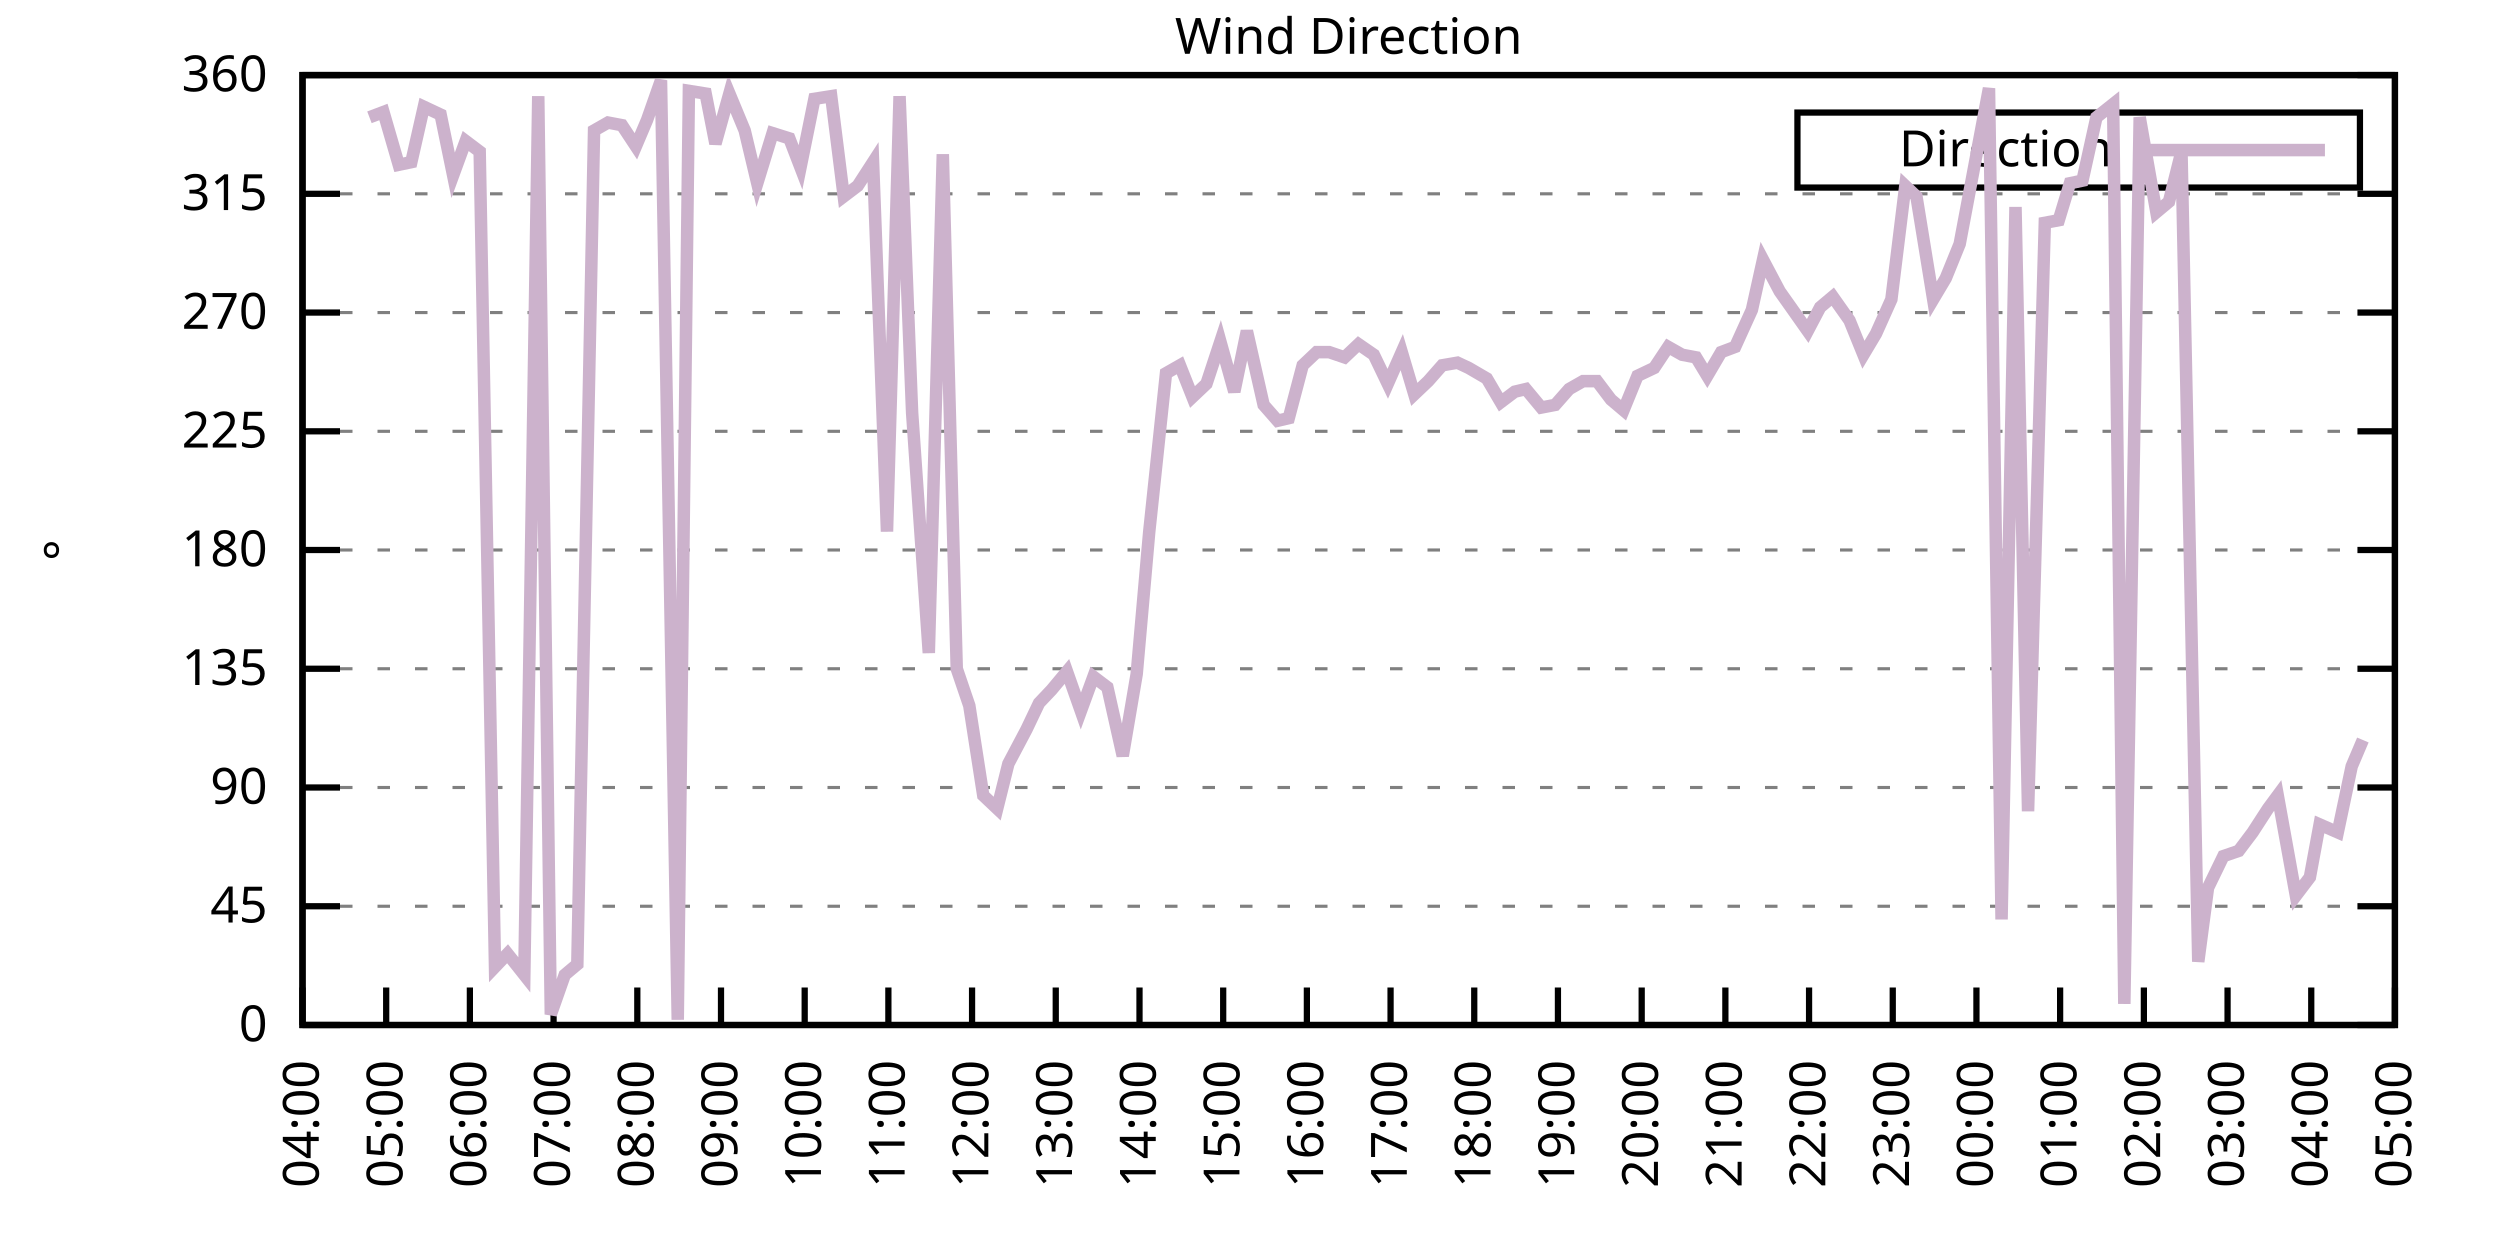
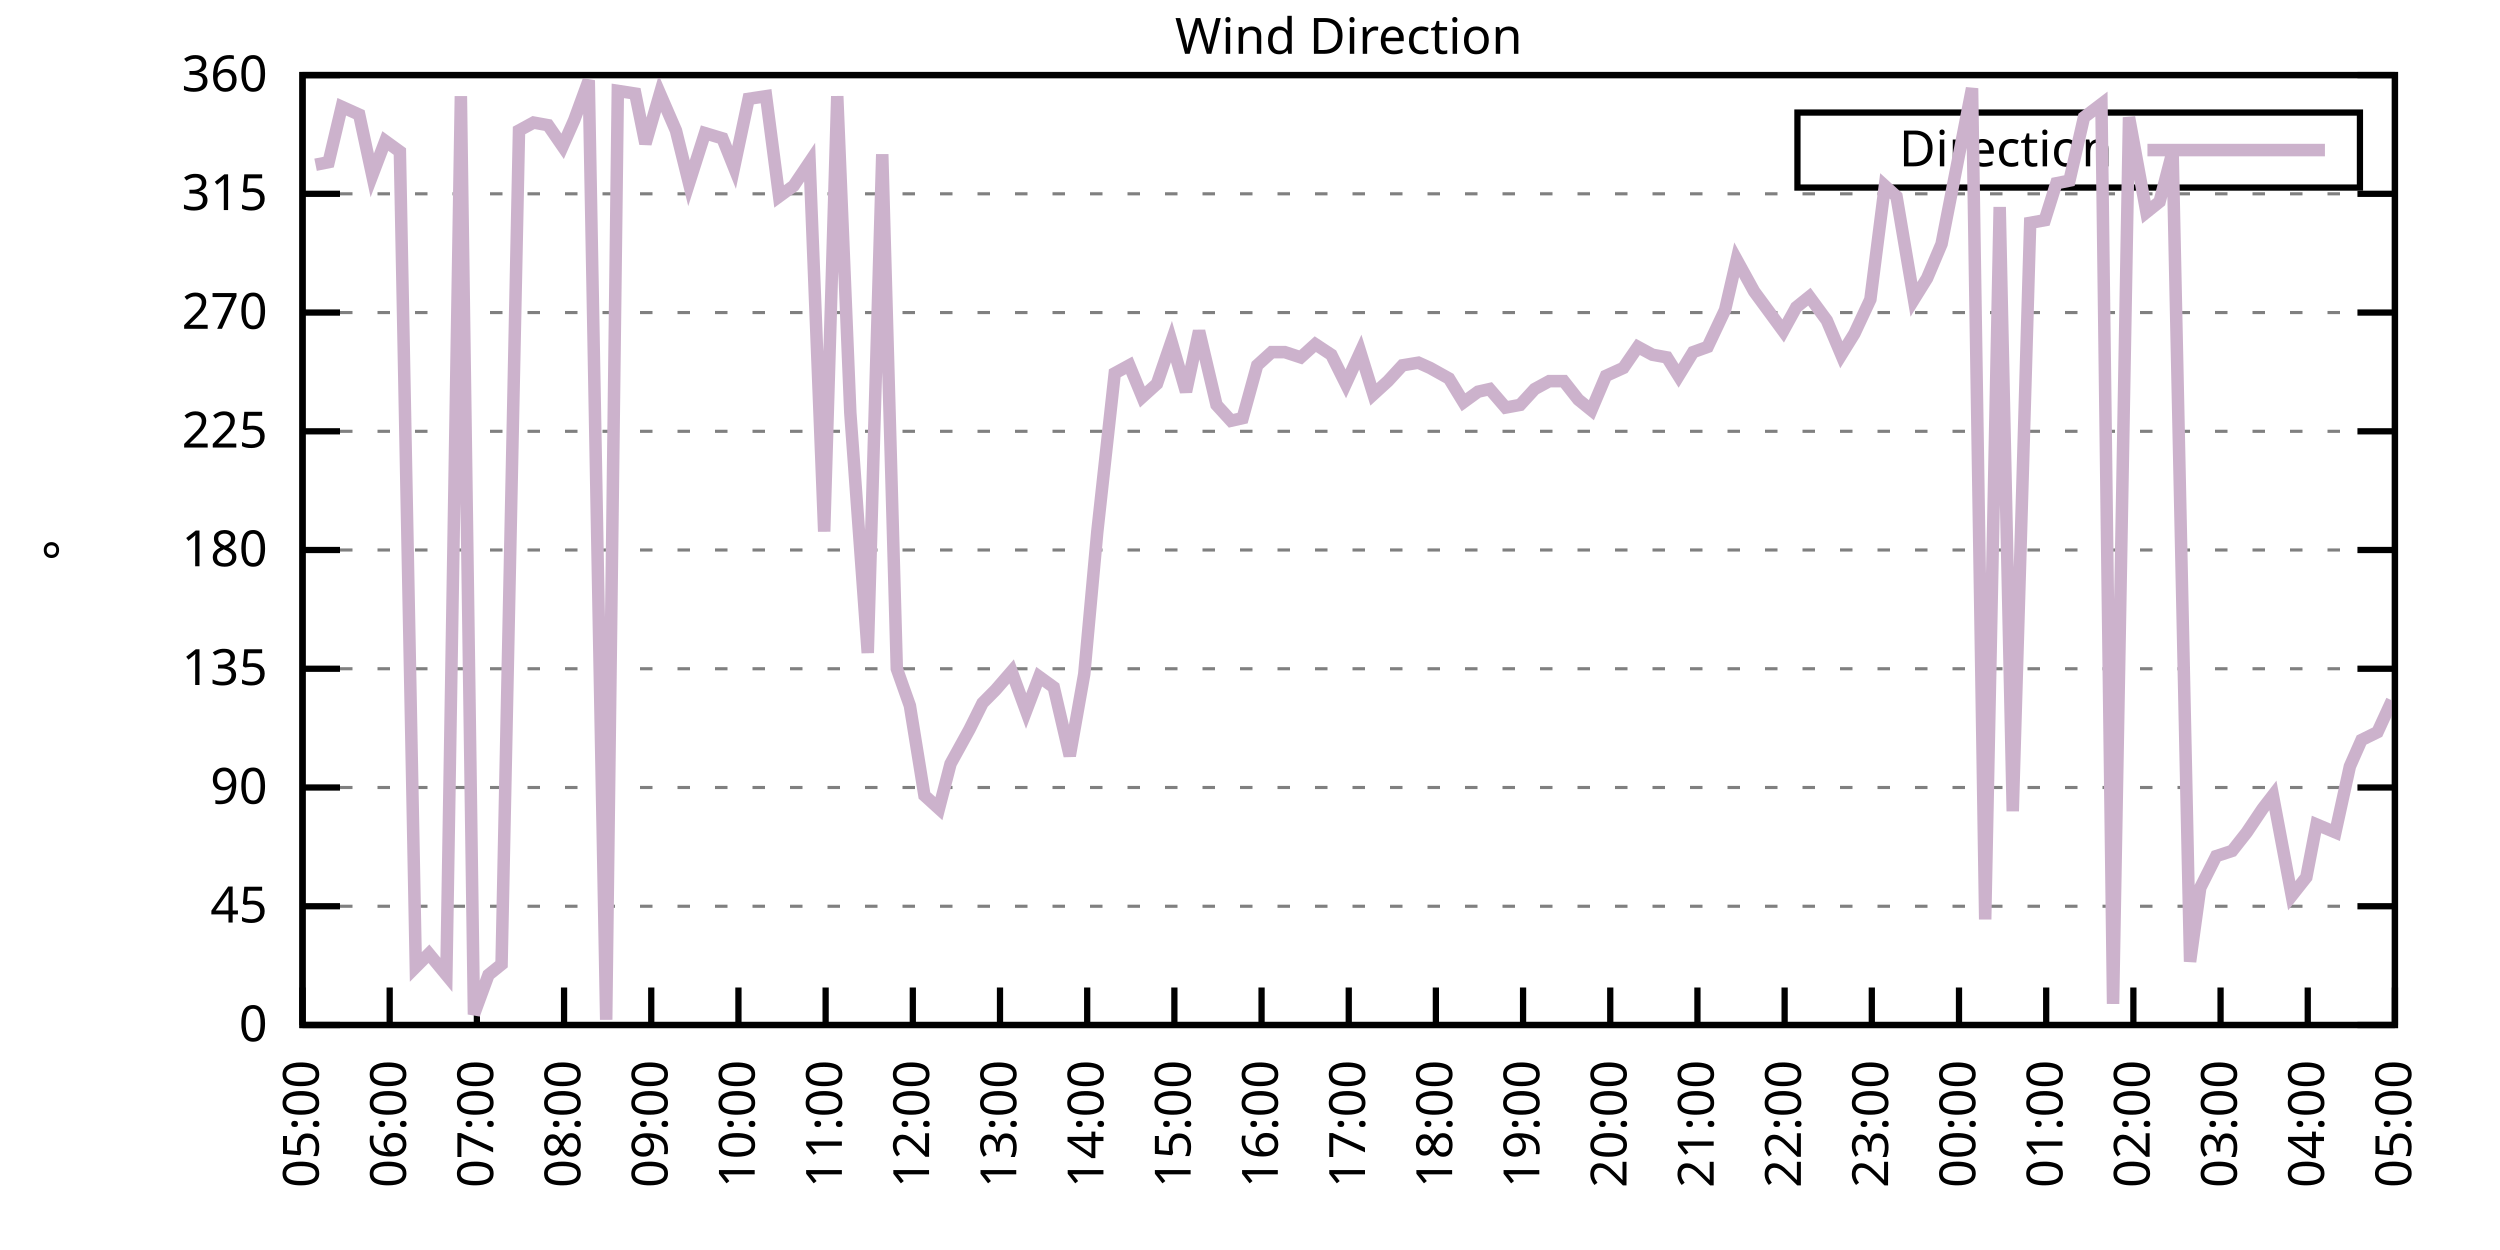
<svg xmlns="http://www.w3.org/2000/svg" xmlns:xlink="http://www.w3.org/1999/xlink" width="400" height="200" viewBox="0 0 400 200">
  <g id="gnuplot_canvas">
    <rect x="0" y="0" width="400" height="200" fill="none" />
    <defs>
      <circle id="gpDot" r="0.5" stroke-width="0.5" stroke="currentColor" />
      <path id="gpPt0" stroke-width="0.333" stroke="currentColor" d="M-1,0 h2 M0,-1 v2" />
      <path id="gpPt1" stroke-width="0.333" stroke="currentColor" d="M-1,-1 L1,1 M1,-1 L-1,1" />
      <path id="gpPt2" stroke-width="0.333" stroke="currentColor" d="M-1,0 L1,0 M0,-1 L0,1 M-1,-1 L1,1 M-1,1 L1,-1" />
      <rect id="gpPt3" stroke-width="0.333" stroke="currentColor" x="-1" y="-1" width="2" height="2" />
      <rect id="gpPt4" stroke-width="0.333" stroke="currentColor" fill="currentColor" x="-1" y="-1" width="2" height="2" />
      <circle id="gpPt5" stroke-width="0.333" stroke="currentColor" cx="0" cy="0" r="1" />
      <use xlink:href="#gpPt5" id="gpPt6" fill="currentColor" stroke="none" />
      <path id="gpPt7" stroke-width="0.333" stroke="currentColor" d="M0,-1.33 L-1.33,0.67 L1.33,0.67 z" />
      <use xlink:href="#gpPt7" id="gpPt8" fill="currentColor" stroke="none" />
      <use xlink:href="#gpPt7" id="gpPt9" stroke="currentColor" transform="rotate(180)" />
      <use xlink:href="#gpPt9" id="gpPt10" fill="currentColor" stroke="none" />
      <use xlink:href="#gpPt3" id="gpPt11" stroke="currentColor" transform="rotate(45)" />
      <use xlink:href="#gpPt11" id="gpPt12" fill="currentColor" stroke="none" />
      <path id="gpPt13" stroke-width="0.333" stroke="currentColor" d="M0,1.330 L1.265,0.411 L0.782,-1.067 L-0.782,-1.076 L-1.265,0.411 z" />
      <use xlink:href="#gpPt13" id="gpPt14" fill="currentColor" stroke="none" />
      <filter id="textbox" filterUnits="objectBoundingBox" x="0" y="0" height="1" width="1">
        <feFlood flood-color="white" flood-opacity="1" result="bgnd" />
        <feComposite in="SourceGraphic" in2="bgnd" operator="atop" />
      </filter>
      <filter id="greybox" filterUnits="objectBoundingBox" x="0" y="0" height="1" width="1">
        <feFlood flood-color="lightgrey" flood-opacity="1" result="grey" />
        <feComposite in="SourceGraphic" in2="grey" operator="atop" />
      </filter>
    </defs>
    <g fill="none" color="white" stroke="currentColor" stroke-width="1.00" stroke-linecap="butt" stroke-linejoin="miter">
</g>
    <g fill="none" color="black" stroke="currentColor" stroke-width="1.00" stroke-linecap="butt" stroke-linejoin="miter">
      <g stroke="none" shape-rendering="crispEdges">
        <polygon fill="rgb(255, 255, 255)" points="48.40,164.00 383.18,164.00 383.18,12.02 48.40,12.02 " />
      </g>
    </g>
    <g fill="none" color="black" stroke="currentColor" stroke-width="1.00" stroke-linecap="butt" stroke-linejoin="miter">
</g>
    <g fill="none" color="black" stroke="black" stroke-width="0.50" stroke-linecap="butt" stroke-linejoin="miter">
</g>
    <g fill="none" color="gray" stroke="currentColor" stroke-width="0.50" stroke-linecap="butt" stroke-linejoin="miter">
      <path stroke="gray" stroke-dasharray="2,4" class="gridline" d="M48.40,164.00 L383.19,164.00  " />
    </g>
    <g fill="none" color="gray" stroke="gray" stroke-width="1.00" stroke-linecap="butt" stroke-linejoin="miter">
</g>
    <g fill="none" color="black" stroke="currentColor" stroke-width="1.00" stroke-linecap="butt" stroke-linejoin="miter">
      <path stroke="black" d="M48.40,164.00 L54.40,164.00 M383.19,164.00 L377.19,164.00  " />
      <g transform="translate(42.80,166.60)" stroke="none" fill="black" font-family="Sans" font-size="8.00" text-anchor="end">
        <text>
          <tspan font-family="Sans"> 0</tspan>
        </text>
      </g>
    </g>
    <g fill="none" color="black" stroke="currentColor" stroke-width="1.00" stroke-linecap="butt" stroke-linejoin="miter">
</g>
    <g fill="none" color="black" stroke="black" stroke-width="0.50" stroke-linecap="butt" stroke-linejoin="miter">
</g>
    <g fill="none" color="gray" stroke="currentColor" stroke-width="0.50" stroke-linecap="butt" stroke-linejoin="miter">
      <path stroke="gray" stroke-dasharray="2,4" class="gridline" d="M48.40,145.00 L383.19,145.00  " />
    </g>
    <g fill="none" color="gray" stroke="gray" stroke-width="1.00" stroke-linecap="butt" stroke-linejoin="miter">
</g>
    <g fill="none" color="black" stroke="currentColor" stroke-width="1.00" stroke-linecap="butt" stroke-linejoin="miter">
      <path stroke="black" d="M48.40,145.00 L54.40,145.00 M383.19,145.00 L377.19,145.00  " />
      <g transform="translate(42.80,147.60)" stroke="none" fill="black" font-family="Sans" font-size="8.00" text-anchor="end">
        <text>
          <tspan font-family="Sans"> 45</tspan>
        </text>
      </g>
    </g>
    <g fill="none" color="black" stroke="currentColor" stroke-width="1.00" stroke-linecap="butt" stroke-linejoin="miter">
</g>
    <g fill="none" color="black" stroke="black" stroke-width="0.50" stroke-linecap="butt" stroke-linejoin="miter">
</g>
    <g fill="none" color="gray" stroke="currentColor" stroke-width="0.50" stroke-linecap="butt" stroke-linejoin="miter">
      <path stroke="gray" stroke-dasharray="2,4" class="gridline" d="M48.40,126.00 L383.19,126.00  " />
    </g>
    <g fill="none" color="gray" stroke="gray" stroke-width="1.00" stroke-linecap="butt" stroke-linejoin="miter">
</g>
    <g fill="none" color="black" stroke="currentColor" stroke-width="1.00" stroke-linecap="butt" stroke-linejoin="miter">
      <path stroke="black" d="M48.40,126.00 L54.40,126.00 M383.19,126.00 L377.19,126.00  " />
      <g transform="translate(42.80,128.60)" stroke="none" fill="black" font-family="Sans" font-size="8.00" text-anchor="end">
        <text>
          <tspan font-family="Sans"> 90</tspan>
        </text>
      </g>
    </g>
    <g fill="none" color="black" stroke="currentColor" stroke-width="1.00" stroke-linecap="butt" stroke-linejoin="miter">
</g>
    <g fill="none" color="black" stroke="black" stroke-width="0.50" stroke-linecap="butt" stroke-linejoin="miter">
</g>
    <g fill="none" color="gray" stroke="currentColor" stroke-width="0.50" stroke-linecap="butt" stroke-linejoin="miter">
      <path stroke="gray" stroke-dasharray="2,4" class="gridline" d="M48.40,107.00 L383.19,107.00  " />
    </g>
    <g fill="none" color="gray" stroke="gray" stroke-width="1.00" stroke-linecap="butt" stroke-linejoin="miter">
</g>
    <g fill="none" color="black" stroke="currentColor" stroke-width="1.00" stroke-linecap="butt" stroke-linejoin="miter">
      <path stroke="black" d="M48.40,107.00 L54.40,107.00 M383.19,107.00 L377.19,107.00  " />
      <g transform="translate(42.80,109.60)" stroke="none" fill="black" font-family="Sans" font-size="8.00" text-anchor="end">
        <text>
          <tspan font-family="Sans"> 135</tspan>
        </text>
      </g>
    </g>
    <g fill="none" color="black" stroke="currentColor" stroke-width="1.00" stroke-linecap="butt" stroke-linejoin="miter">
</g>
    <g fill="none" color="black" stroke="black" stroke-width="0.50" stroke-linecap="butt" stroke-linejoin="miter">
</g>
    <g fill="none" color="gray" stroke="currentColor" stroke-width="0.50" stroke-linecap="butt" stroke-linejoin="miter">
      <path stroke="gray" stroke-dasharray="2,4" class="gridline" d="M48.40,88.00 L383.19,88.00  " />
    </g>
    <g fill="none" color="gray" stroke="gray" stroke-width="1.00" stroke-linecap="butt" stroke-linejoin="miter">
</g>
    <g fill="none" color="black" stroke="currentColor" stroke-width="1.00" stroke-linecap="butt" stroke-linejoin="miter">
      <path stroke="black" d="M48.40,88.00 L54.40,88.00 M383.19,88.00 L377.19,88.00  " />
      <g transform="translate(42.80,90.60)" stroke="none" fill="black" font-family="Sans" font-size="8.00" text-anchor="end">
        <text>
          <tspan font-family="Sans"> 180</tspan>
        </text>
      </g>
    </g>
    <g fill="none" color="black" stroke="currentColor" stroke-width="1.00" stroke-linecap="butt" stroke-linejoin="miter">
</g>
    <g fill="none" color="black" stroke="black" stroke-width="0.50" stroke-linecap="butt" stroke-linejoin="miter">
</g>
    <g fill="none" color="gray" stroke="currentColor" stroke-width="0.50" stroke-linecap="butt" stroke-linejoin="miter">
      <path stroke="gray" stroke-dasharray="2,4" class="gridline" d="M48.40,69.01 L383.19,69.01  " />
    </g>
    <g fill="none" color="gray" stroke="gray" stroke-width="1.00" stroke-linecap="butt" stroke-linejoin="miter">
</g>
    <g fill="none" color="black" stroke="currentColor" stroke-width="1.00" stroke-linecap="butt" stroke-linejoin="miter">
      <path stroke="black" d="M48.40,69.01 L54.40,69.01 M383.19,69.01 L377.19,69.01  " />
      <g transform="translate(42.80,71.61)" stroke="none" fill="black" font-family="Sans" font-size="8.00" text-anchor="end">
        <text>
          <tspan font-family="Sans"> 225</tspan>
        </text>
      </g>
    </g>
    <g fill="none" color="black" stroke="currentColor" stroke-width="1.00" stroke-linecap="butt" stroke-linejoin="miter">
</g>
    <g fill="none" color="black" stroke="black" stroke-width="0.50" stroke-linecap="butt" stroke-linejoin="miter">
</g>
    <g fill="none" color="gray" stroke="currentColor" stroke-width="0.50" stroke-linecap="butt" stroke-linejoin="miter">
      <path stroke="gray" stroke-dasharray="2,4" class="gridline" d="M48.40,50.01 L383.19,50.01  " />
    </g>
    <g fill="none" color="gray" stroke="gray" stroke-width="1.00" stroke-linecap="butt" stroke-linejoin="miter">
</g>
    <g fill="none" color="black" stroke="currentColor" stroke-width="1.00" stroke-linecap="butt" stroke-linejoin="miter">
      <path stroke="black" d="M48.40,50.01 L54.40,50.01 M383.19,50.01 L377.19,50.01  " />
      <g transform="translate(42.80,52.61)" stroke="none" fill="black" font-family="Sans" font-size="8.00" text-anchor="end">
        <text>
          <tspan font-family="Sans"> 270</tspan>
        </text>
      </g>
    </g>
    <g fill="none" color="black" stroke="currentColor" stroke-width="1.00" stroke-linecap="butt" stroke-linejoin="miter">
</g>
    <g fill="none" color="black" stroke="black" stroke-width="0.50" stroke-linecap="butt" stroke-linejoin="miter">
</g>
    <g fill="none" color="gray" stroke="currentColor" stroke-width="0.50" stroke-linecap="butt" stroke-linejoin="miter">
      <path stroke="gray" stroke-dasharray="2,4" class="gridline" d="M48.40,31.01 L383.19,31.01  " />
    </g>
    <g fill="none" color="gray" stroke="gray" stroke-width="1.00" stroke-linecap="butt" stroke-linejoin="miter">
</g>
    <g fill="none" color="black" stroke="currentColor" stroke-width="1.00" stroke-linecap="butt" stroke-linejoin="miter">
      <path stroke="black" d="M48.40,31.01 L54.40,31.01 M383.19,31.01 L377.19,31.01  " />
      <g transform="translate(42.80,33.61)" stroke="none" fill="black" font-family="Sans" font-size="8.00" text-anchor="end">
        <text>
          <tspan font-family="Sans"> 315</tspan>
        </text>
      </g>
    </g>
    <g fill="none" color="black" stroke="currentColor" stroke-width="1.00" stroke-linecap="butt" stroke-linejoin="miter">
</g>
    <g fill="none" color="black" stroke="black" stroke-width="0.50" stroke-linecap="butt" stroke-linejoin="miter">
</g>
    <g fill="none" color="gray" stroke="currentColor" stroke-width="0.50" stroke-linecap="butt" stroke-linejoin="miter">
      <path stroke="gray" stroke-dasharray="2,4" class="gridline" d="M48.40,12.01 L383.19,12.01  " />
    </g>
    <g fill="none" color="gray" stroke="gray" stroke-width="1.00" stroke-linecap="butt" stroke-linejoin="miter">
</g>
    <g fill="none" color="black" stroke="currentColor" stroke-width="1.00" stroke-linecap="butt" stroke-linejoin="miter">
      <path stroke="black" d="M48.40,12.01 L54.40,12.01 M383.19,12.01 L377.19,12.01  " />
      <g transform="translate(42.80,14.61)" stroke="none" fill="black" font-family="Sans" font-size="8.00" text-anchor="end">
        <text>
          <tspan font-family="Sans"> 360</tspan>
        </text>
      </g>
    </g>
    <g fill="none" color="black" stroke="currentColor" stroke-width="1.00" stroke-linecap="butt" stroke-linejoin="miter">
      <path stroke="black" d="M48.40,164.00 L48.40,158.00  " />
      <g transform="translate(51.00,169.60) rotate(270.00)" stroke="none" fill="black" font-family="Sans" font-size="8.00" text-anchor="end">
        <text>
-           <tspan font-family="Sans">04:00</tspan>
-         </text>
-       </g>
-     </g>
-     <g fill="none" color="black" stroke="currentColor" stroke-width="1.00" stroke-linecap="butt" stroke-linejoin="miter">
-       <path stroke="black" d="M61.79,164.00 L61.79,158.00  " />
-       <g transform="translate(64.39,169.60) rotate(270.00)" stroke="none" fill="black" font-family="Sans" font-size="8.00" text-anchor="end">
-         <text>
          <tspan font-family="Sans">05:00</tspan>
        </text>
      </g>
    </g>
    <g fill="none" color="black" stroke="currentColor" stroke-width="1.00" stroke-linecap="butt" stroke-linejoin="miter">
-       <path stroke="black" d="M75.18,164.00 L75.18,158.00  " />
-       <g transform="translate(77.78,169.60) rotate(270.00)" stroke="none" fill="black" font-family="Sans" font-size="8.00" text-anchor="end">
+       <path stroke="black" d="M62.35,164.00 L62.35,158.00  " />
+       <g transform="translate(64.95,169.60) rotate(270.00)" stroke="none" fill="black" font-family="Sans" font-size="8.00" text-anchor="end">
        <text>
          <tspan font-family="Sans">06:00</tspan>
        </text>
      </g>
    </g>
    <g fill="none" color="black" stroke="currentColor" stroke-width="1.00" stroke-linecap="butt" stroke-linejoin="miter">
-       <path stroke="black" d="M88.57,164.00 L88.57,158.00  " />
-       <g transform="translate(91.17,169.60) rotate(270.00)" stroke="none" fill="black" font-family="Sans" font-size="8.00" text-anchor="end">
+       <path stroke="black" d="M76.30,164.00 L76.30,158.00  " />
+       <g transform="translate(78.90,169.60) rotate(270.00)" stroke="none" fill="black" font-family="Sans" font-size="8.00" text-anchor="end">
        <text>
          <tspan font-family="Sans">07:00</tspan>
        </text>
      </g>
    </g>
    <g fill="none" color="black" stroke="currentColor" stroke-width="1.00" stroke-linecap="butt" stroke-linejoin="miter">
-       <path stroke="black" d="M101.97,164.00 L101.97,158.00  " />
-       <g transform="translate(104.57,169.60) rotate(270.00)" stroke="none" fill="black" font-family="Sans" font-size="8.00" text-anchor="end">
+       <path stroke="black" d="M90.25,164.00 L90.25,158.00  " />
+       <g transform="translate(92.85,169.60) rotate(270.00)" stroke="none" fill="black" font-family="Sans" font-size="8.00" text-anchor="end">
        <text>
          <tspan font-family="Sans">08:00</tspan>
        </text>
      </g>
    </g>
    <g fill="none" color="black" stroke="currentColor" stroke-width="1.00" stroke-linecap="butt" stroke-linejoin="miter">
-       <path stroke="black" d="M115.36,164.00 L115.36,158.00  " />
-       <g transform="translate(117.96,169.60) rotate(270.00)" stroke="none" fill="black" font-family="Sans" font-size="8.00" text-anchor="end">
+       <path stroke="black" d="M104.20,164.00 L104.20,158.00  " />
+       <g transform="translate(106.80,169.60) rotate(270.00)" stroke="none" fill="black" font-family="Sans" font-size="8.00" text-anchor="end">
        <text>
          <tspan font-family="Sans">09:00</tspan>
        </text>
      </g>
    </g>
    <g fill="none" color="black" stroke="currentColor" stroke-width="1.00" stroke-linecap="butt" stroke-linejoin="miter">
-       <path stroke="black" d="M128.75,164.00 L128.75,158.00  " />
-       <g transform="translate(131.35,169.60) rotate(270.00)" stroke="none" fill="black" font-family="Sans" font-size="8.00" text-anchor="end">
+       <path stroke="black" d="M118.15,164.00 L118.15,158.00  " />
+       <g transform="translate(120.75,169.60) rotate(270.00)" stroke="none" fill="black" font-family="Sans" font-size="8.00" text-anchor="end">
        <text>
          <tspan font-family="Sans">10:00</tspan>
        </text>
      </g>
    </g>
    <g fill="none" color="black" stroke="currentColor" stroke-width="1.00" stroke-linecap="butt" stroke-linejoin="miter">
-       <path stroke="black" d="M142.14,164.00 L142.14,158.00  " />
-       <g transform="translate(144.74,169.60) rotate(270.00)" stroke="none" fill="black" font-family="Sans" font-size="8.00" text-anchor="end">
+       <path stroke="black" d="M132.10,164.00 L132.10,158.00  " />
+       <g transform="translate(134.70,169.60) rotate(270.00)" stroke="none" fill="black" font-family="Sans" font-size="8.00" text-anchor="end">
        <text>
          <tspan font-family="Sans">11:00</tspan>
        </text>
      </g>
    </g>
    <g fill="none" color="black" stroke="currentColor" stroke-width="1.00" stroke-linecap="butt" stroke-linejoin="miter">
-       <path stroke="black" d="M155.53,164.00 L155.53,158.00  " />
-       <g transform="translate(158.13,169.60) rotate(270.00)" stroke="none" fill="black" font-family="Sans" font-size="8.00" text-anchor="end">
+       <path stroke="black" d="M146.05,164.00 L146.05,158.00  " />
+       <g transform="translate(148.65,169.60) rotate(270.00)" stroke="none" fill="black" font-family="Sans" font-size="8.00" text-anchor="end">
        <text>
          <tspan font-family="Sans">12:00</tspan>
        </text>
      </g>
    </g>
    <g fill="none" color="black" stroke="currentColor" stroke-width="1.00" stroke-linecap="butt" stroke-linejoin="miter">
-       <path stroke="black" d="M168.92,164.00 L168.92,158.00  " />
-       <g transform="translate(171.52,169.60) rotate(270.00)" stroke="none" fill="black" font-family="Sans" font-size="8.00" text-anchor="end">
+       <path stroke="black" d="M160.00,164.00 L160.00,158.00  " />
+       <g transform="translate(162.60,169.60) rotate(270.00)" stroke="none" fill="black" font-family="Sans" font-size="8.00" text-anchor="end">
        <text>
          <tspan font-family="Sans">13:00</tspan>
        </text>
      </g>
    </g>
    <g fill="none" color="black" stroke="currentColor" stroke-width="1.00" stroke-linecap="butt" stroke-linejoin="miter">
-       <path stroke="black" d="M182.32,164.00 L182.32,158.00  " />
-       <g transform="translate(184.92,169.60) rotate(270.00)" stroke="none" fill="black" font-family="Sans" font-size="8.00" text-anchor="end">
+       <path stroke="black" d="M173.95,164.00 L173.95,158.00  " />
+       <g transform="translate(176.55,169.60) rotate(270.00)" stroke="none" fill="black" font-family="Sans" font-size="8.00" text-anchor="end">
        <text>
          <tspan font-family="Sans">14:00</tspan>
        </text>
      </g>
    </g>
    <g fill="none" color="black" stroke="currentColor" stroke-width="1.00" stroke-linecap="butt" stroke-linejoin="miter">
-       <path stroke="black" d="M195.71,164.00 L195.71,158.00  " />
-       <g transform="translate(198.31,169.60) rotate(270.00)" stroke="none" fill="black" font-family="Sans" font-size="8.00" text-anchor="end">
+       <path stroke="black" d="M187.90,164.00 L187.90,158.00  " />
+       <g transform="translate(190.50,169.60) rotate(270.00)" stroke="none" fill="black" font-family="Sans" font-size="8.00" text-anchor="end">
        <text>
          <tspan font-family="Sans">15:00</tspan>
        </text>
      </g>
    </g>
    <g fill="none" color="black" stroke="currentColor" stroke-width="1.00" stroke-linecap="butt" stroke-linejoin="miter">
-       <path stroke="black" d="M209.10,164.00 L209.10,158.00  " />
-       <g transform="translate(211.70,169.60) rotate(270.00)" stroke="none" fill="black" font-family="Sans" font-size="8.00" text-anchor="end">
+       <path stroke="black" d="M201.85,164.00 L201.85,158.00  " />
+       <g transform="translate(204.45,169.60) rotate(270.00)" stroke="none" fill="black" font-family="Sans" font-size="8.00" text-anchor="end">
        <text>
          <tspan font-family="Sans">16:00</tspan>
        </text>
      </g>
    </g>
    <g fill="none" color="black" stroke="currentColor" stroke-width="1.00" stroke-linecap="butt" stroke-linejoin="miter">
-       <path stroke="black" d="M222.49,164.00 L222.49,158.00  " />
-       <g transform="translate(225.09,169.60) rotate(270.00)" stroke="none" fill="black" font-family="Sans" font-size="8.00" text-anchor="end">
+       <path stroke="black" d="M215.80,164.00 L215.80,158.00  " />
+       <g transform="translate(218.40,169.60) rotate(270.00)" stroke="none" fill="black" font-family="Sans" font-size="8.00" text-anchor="end">
        <text>
          <tspan font-family="Sans">17:00</tspan>
        </text>
      </g>
    </g>
    <g fill="none" color="black" stroke="currentColor" stroke-width="1.00" stroke-linecap="butt" stroke-linejoin="miter">
-       <path stroke="black" d="M235.88,164.00 L235.88,158.00  " />
-       <g transform="translate(238.48,169.60) rotate(270.00)" stroke="none" fill="black" font-family="Sans" font-size="8.00" text-anchor="end">
+       <path stroke="black" d="M229.74,164.00 L229.74,158.00  " />
+       <g transform="translate(232.34,169.60) rotate(270.00)" stroke="none" fill="black" font-family="Sans" font-size="8.00" text-anchor="end">
        <text>
          <tspan font-family="Sans">18:00</tspan>
        </text>
      </g>
    </g>
    <g fill="none" color="black" stroke="currentColor" stroke-width="1.00" stroke-linecap="butt" stroke-linejoin="miter">
-       <path stroke="black" d="M249.27,164.00 L249.27,158.00  " />
-       <g transform="translate(251.87,169.60) rotate(270.00)" stroke="none" fill="black" font-family="Sans" font-size="8.00" text-anchor="end">
+       <path stroke="black" d="M243.69,164.00 L243.69,158.00  " />
+       <g transform="translate(246.29,169.60) rotate(270.00)" stroke="none" fill="black" font-family="Sans" font-size="8.00" text-anchor="end">
        <text>
          <tspan font-family="Sans">19:00</tspan>
        </text>
      </g>
    </g>
    <g fill="none" color="black" stroke="currentColor" stroke-width="1.00" stroke-linecap="butt" stroke-linejoin="miter">
-       <path stroke="black" d="M262.67,164.00 L262.67,158.00  " />
-       <g transform="translate(265.27,169.60) rotate(270.00)" stroke="none" fill="black" font-family="Sans" font-size="8.00" text-anchor="end">
+       <path stroke="black" d="M257.64,164.00 L257.64,158.00  " />
+       <g transform="translate(260.24,169.60) rotate(270.00)" stroke="none" fill="black" font-family="Sans" font-size="8.00" text-anchor="end">
        <text>
          <tspan font-family="Sans">20:00</tspan>
        </text>
      </g>
    </g>
    <g fill="none" color="black" stroke="currentColor" stroke-width="1.00" stroke-linecap="butt" stroke-linejoin="miter">
-       <path stroke="black" d="M276.06,164.00 L276.06,158.00  " />
-       <g transform="translate(278.66,169.60) rotate(270.00)" stroke="none" fill="black" font-family="Sans" font-size="8.00" text-anchor="end">
+       <path stroke="black" d="M271.59,164.00 L271.59,158.00  " />
+       <g transform="translate(274.19,169.60) rotate(270.00)" stroke="none" fill="black" font-family="Sans" font-size="8.00" text-anchor="end">
        <text>
          <tspan font-family="Sans">21:00</tspan>
        </text>
      </g>
    </g>
    <g fill="none" color="black" stroke="currentColor" stroke-width="1.00" stroke-linecap="butt" stroke-linejoin="miter">
-       <path stroke="black" d="M289.45,164.00 L289.45,158.00  " />
-       <g transform="translate(292.05,169.60) rotate(270.00)" stroke="none" fill="black" font-family="Sans" font-size="8.00" text-anchor="end">
+       <path stroke="black" d="M285.54,164.00 L285.54,158.00  " />
+       <g transform="translate(288.14,169.60) rotate(270.00)" stroke="none" fill="black" font-family="Sans" font-size="8.00" text-anchor="end">
        <text>
          <tspan font-family="Sans">22:00</tspan>
        </text>
      </g>
    </g>
    <g fill="none" color="black" stroke="currentColor" stroke-width="1.00" stroke-linecap="butt" stroke-linejoin="miter">
-       <path stroke="black" d="M302.84,164.00 L302.84,158.00  " />
-       <g transform="translate(305.44,169.60) rotate(270.00)" stroke="none" fill="black" font-family="Sans" font-size="8.00" text-anchor="end">
+       <path stroke="black" d="M299.49,164.00 L299.49,158.00  " />
+       <g transform="translate(302.09,169.60) rotate(270.00)" stroke="none" fill="black" font-family="Sans" font-size="8.00" text-anchor="end">
        <text>
          <tspan font-family="Sans">23:00</tspan>
        </text>
      </g>
    </g>
    <g fill="none" color="black" stroke="currentColor" stroke-width="1.00" stroke-linecap="butt" stroke-linejoin="miter">
-       <path stroke="black" d="M316.23,164.00 L316.23,158.00  " />
-       <g transform="translate(318.83,169.60) rotate(270.00)" stroke="none" fill="black" font-family="Sans" font-size="8.00" text-anchor="end">
+       <path stroke="black" d="M313.44,164.00 L313.44,158.00  " />
+       <g transform="translate(316.04,169.60) rotate(270.00)" stroke="none" fill="black" font-family="Sans" font-size="8.00" text-anchor="end">
        <text>
          <tspan font-family="Sans">00:00</tspan>
        </text>
      </g>
    </g>
    <g fill="none" color="black" stroke="currentColor" stroke-width="1.00" stroke-linecap="butt" stroke-linejoin="miter">
-       <path stroke="black" d="M329.62,164.00 L329.62,158.00  " />
-       <g transform="translate(332.22,169.60) rotate(270.00)" stroke="none" fill="black" font-family="Sans" font-size="8.00" text-anchor="end">
+       <path stroke="black" d="M327.39,164.00 L327.39,158.00  " />
+       <g transform="translate(329.99,169.60) rotate(270.00)" stroke="none" fill="black" font-family="Sans" font-size="8.00" text-anchor="end">
        <text>
          <tspan font-family="Sans">01:00</tspan>
        </text>
      </g>
    </g>
    <g fill="none" color="black" stroke="currentColor" stroke-width="1.00" stroke-linecap="butt" stroke-linejoin="miter">
-       <path stroke="black" d="M343.02,164.00 L343.02,158.00  " />
-       <g transform="translate(345.62,169.60) rotate(270.00)" stroke="none" fill="black" font-family="Sans" font-size="8.00" text-anchor="end">
+       <path stroke="black" d="M341.34,164.00 L341.34,158.00  " />
+       <g transform="translate(343.94,169.60) rotate(270.00)" stroke="none" fill="black" font-family="Sans" font-size="8.00" text-anchor="end">
        <text>
          <tspan font-family="Sans">02:00</tspan>
        </text>
      </g>
    </g>
    <g fill="none" color="black" stroke="currentColor" stroke-width="1.00" stroke-linecap="butt" stroke-linejoin="miter">
-       <path stroke="black" d="M356.41,164.00 L356.41,158.00  " />
-       <g transform="translate(359.01,169.60) rotate(270.00)" stroke="none" fill="black" font-family="Sans" font-size="8.00" text-anchor="end">
+       <path stroke="black" d="M355.29,164.00 L355.29,158.00  " />
+       <g transform="translate(357.89,169.60) rotate(270.00)" stroke="none" fill="black" font-family="Sans" font-size="8.00" text-anchor="end">
        <text>
          <tspan font-family="Sans">03:00</tspan>
        </text>
      </g>
    </g>
    <g fill="none" color="black" stroke="currentColor" stroke-width="1.00" stroke-linecap="butt" stroke-linejoin="miter">
-       <path stroke="black" d="M369.80,164.00 L369.80,158.00  " />
-       <g transform="translate(372.40,169.60) rotate(270.00)" stroke="none" fill="black" font-family="Sans" font-size="8.00" text-anchor="end">
+       <path stroke="black" d="M369.24,164.00 L369.24,158.00  " />
+       <g transform="translate(371.84,169.60) rotate(270.00)" stroke="none" fill="black" font-family="Sans" font-size="8.00" text-anchor="end">
        <text>
          <tspan font-family="Sans">04:00</tspan>
        </text>
      </g>
    </g>
    <g fill="none" color="black" stroke="currentColor" stroke-width="1.00" stroke-linecap="butt" stroke-linejoin="miter">
      <path stroke="black" d="M383.19,164.00 L383.19,158.00  " />
      <g transform="translate(385.79,169.60) rotate(270.00)" stroke="none" fill="black" font-family="Sans" font-size="8.00" text-anchor="end">
        <text>
          <tspan font-family="Sans">05:00</tspan>
        </text>
      </g>
    </g>
    <g fill="none" color="black" stroke="currentColor" stroke-width="1.00" stroke-linecap="butt" stroke-linejoin="miter">
</g>
    <g fill="none" color="black" stroke="currentColor" stroke-width="1.00" stroke-linecap="butt" stroke-linejoin="miter">
      <path stroke="black" d="M48.40,12.01 L48.40,164.00 L383.19,164.00 L383.19,12.01 L48.40,12.01 Z  " />
    </g>
    <g fill="none" color="black" stroke="currentColor" stroke-width="1.00" stroke-linecap="butt" stroke-linejoin="miter">
</g>
    <g fill="none" color="black" stroke="currentColor" stroke-width="1.00" stroke-linecap="butt" stroke-linejoin="miter">
      <path stroke="black" d="M287.59,30.01 L287.59,18.01 L377.59,18.01 L377.59,30.01 L287.59,30.01 Z  " />
    </g>
    <g id="Wind_direction_plot_1">
      <g fill="none" color="white" stroke="black" stroke-width="2.00" stroke-linecap="butt" stroke-linejoin="miter">
</g>
      <g fill="none" color="black" stroke="currentColor" stroke-width="2.00" stroke-linecap="butt" stroke-linejoin="miter">
        <g transform="translate(337.99,26.61)" stroke="none" fill="black" font-family="Sans" font-size="8.00" text-anchor="end">
          <text>
            <tspan font-family="Sans">Direction</tspan>
          </text>
        </g>
      </g>
      <g fill="none" color="black" stroke="currentColor" stroke-width="2.00" stroke-linecap="butt" stroke-linejoin="miter">
-         <path stroke="rgb(204, 178, 204)" d="M343.59,24.01 L371.99,24.01 M59.11,18.77 L61.35,17.92 L63.80,26.36 L65.81,25.94 L67.82,17.08 L70.50,18.34   L72.50,28.05 L74.51,22.56 L76.75,24.25 L79.20,154.71 L81.21,152.60 L83.89,155.98 L86.12,15.39 L88.13,162.31   L90.36,155.98 L92.37,154.29 L95.05,20.88 L97.28,19.61 L99.51,20.03 L101.74,23.41 L103.53,19.19 L105.76,12.85   L108.44,163.16 L110.22,14.54 L112.90,14.97 L114.47,22.99 L116.70,14.97 L119.15,20.88 L121.16,29.32 L123.62,21.30   L126.29,22.14 L128.08,26.79 L130.31,15.81 L132.99,15.39 L135.00,31.43 L137.23,29.74 L139.69,25.94 L141.92,85.05   L143.93,15.39 L145.94,66.05 L148.61,104.47 L150.85,24.68 L153.08,107.00 L155.09,112.91 L157.32,127.27 L159.55,129.38   L161.34,122.20 L164.24,116.71 L166.25,112.49 L168.25,110.38 L170.71,107.43 L172.94,113.76 L174.95,108.27 L177.18,109.96   L179.64,120.94 L181.87,107.85 L183.88,85.05 L186.56,59.72 L188.79,58.45 L190.80,63.52 L193.03,61.41 L195.26,54.65   L197.49,62.67 L199.50,52.96 L202.18,64.78 L204.41,67.32 L206.20,66.90 L208.43,58.45 L210.66,56.34 L212.67,56.34   L215.13,57.18 L217.36,55.07 L219.81,56.76 L222.04,61.41 L224.28,56.34 L226.29,63.10 L228.52,60.98 L230.75,58.45   L233.20,58.03 L234.99,58.87 L237.89,60.56 L240.12,64.36 L242.36,62.67 L244.14,62.25 L246.60,65.21 L248.83,64.78   L251.06,62.25 L253.29,60.98 L255.52,60.98 L257.76,63.94 L259.76,65.63 L262.00,60.14 L264.67,58.87 L266.91,55.50   L269.14,56.76 L271.37,57.18 L273.16,60.14 L275.39,56.34 L277.62,55.50 L280.30,49.59 L282.08,41.56 L284.76,46.63   L286.55,49.16 L289.23,52.96 L291.23,49.16 L293.24,47.47 L295.92,51.27 L298.15,56.76 L300.16,53.39 L302.62,47.90   L304.85,29.74 L306.63,31.43 L309.31,47.90 L311.32,44.52 L313.55,39.03 L318.24,14.12 L320.25,147.11 L322.48,33.12   L324.49,129.80 L327.17,35.65 L329.40,35.23 L331.19,29.32 L333.19,28.90 L335.43,18.77 L338.10,16.65 L339.89,160.62   L342.35,18.77 L345.02,33.96 L347.03,32.28 L349.04,24.25 L351.72,153.87 L353.28,142.05 L355.74,136.98 L358.19,136.14   L360.42,133.18 L362.88,129.38 L364.44,127.27 L367.34,143.31 L369.58,140.36 L371.14,131.91 L374.04,133.18 L376.27,122.62   L378.06,118.40  " />
+         <path stroke="rgb(204, 178, 204)" d="M343.59,24.01 L371.99,24.01 M50.49,26.36 L52.58,25.94 L54.68,17.08 L57.47,18.34 L59.56,28.05 L61.65,22.56   L63.98,24.25 L66.53,154.71 L68.63,152.60 L71.42,155.98 L73.74,15.39 L75.83,162.31 L78.16,155.98 L80.25,154.29   L83.04,20.88 L85.37,19.61 L87.69,20.03 L90.02,23.41 L91.88,19.19 L94.20,12.85 L96.99,163.16 L98.85,14.54   L101.64,14.97 L103.27,22.99 L105.59,14.97 L108.15,20.88 L110.24,29.32 L112.80,21.30 L115.59,22.14 L117.45,26.79   L119.78,15.81 L122.57,15.39 L124.66,31.43 L126.98,29.74 L129.54,25.94 L131.87,85.05 L133.96,15.39 L136.05,66.05   L138.84,104.47 L141.16,24.68 L143.49,107.00 L145.58,112.91 L147.91,127.27 L150.23,129.38 L152.09,122.20 L155.11,116.71   L157.21,112.49 L159.30,110.38 L161.86,107.43 L164.18,113.76 L166.27,108.27 L168.60,109.96 L171.16,120.94 L173.48,107.85   L175.57,85.05 L178.36,59.72 L180.69,58.45 L182.78,63.52 L185.11,61.41 L187.43,54.65 L189.76,62.67 L191.85,52.96   L194.64,64.78 L196.96,67.32 L198.82,66.90 L201.15,58.45 L203.47,56.34 L205.57,56.34 L208.12,57.18 L210.45,55.07   L213.01,56.76 L215.33,61.41 L217.65,56.34 L219.75,63.10 L222.07,60.98 L224.40,58.45 L226.95,58.03 L228.81,58.87   L231.84,60.56 L234.16,64.36 L236.49,62.67 L238.35,62.25 L240.90,65.21 L243.23,64.78 L245.55,62.25 L247.88,60.98   L250.20,60.98 L252.53,63.94 L254.62,65.63 L256.95,60.14 L259.74,58.87 L262.06,55.50 L264.39,56.76 L266.71,57.18   L268.57,60.14 L270.90,56.34 L273.22,55.50 L276.01,49.59 L277.87,41.56 L280.66,46.63 L282.52,49.16 L285.31,52.96   L287.40,49.16 L289.50,47.47 L292.29,51.27 L294.61,56.76 L296.70,53.39 L299.26,47.90 L301.58,29.74 L303.44,31.43   L306.23,47.90 L308.33,44.52 L310.65,39.03 L315.53,14.12 L317.63,147.11 L319.95,33.12 L322.04,129.80 L324.83,35.65   L327.16,35.23 L329.02,29.32 L331.11,28.90 L333.44,18.77 L336.23,16.65 L338.09,160.62 L340.64,18.77 L343.43,33.96   L345.53,32.28 L347.62,24.25 L350.41,153.87 L352.04,142.05 L354.59,136.98 L357.15,136.14 L359.48,133.18 L362.03,129.38   L363.66,127.27 L366.68,143.31 L369.01,140.36 L370.64,131.91 L373.66,133.18 L375.98,122.62 L377.84,118.40 L380.40,117.14   L382.73,112.07  " />
      </g>
    </g>
    <g fill="none" color="black" stroke="currentColor" stroke-width="2.00" stroke-linecap="butt" stroke-linejoin="miter">
</g>
    <g fill="none" color="black" stroke="black" stroke-width="1.00" stroke-linecap="butt" stroke-linejoin="miter">
</g>
    <g fill="none" color="black" stroke="currentColor" stroke-width="1.00" stroke-linecap="butt" stroke-linejoin="miter">
      <path stroke="black" d="M48.40,12.01 L48.40,164.00 L383.19,164.00 L383.19,12.01 L48.40,12.01 Z  " />
      <g transform="translate(12.80,88.01) rotate(270.00)" stroke="none" fill="black" font-family="Sans" font-size="8.00" text-anchor="middle">
        <text>
          <tspan font-family="Sans">°</tspan>
        </text>
      </g>
    </g>
    <g fill="none" color="black" stroke="currentColor" stroke-width="1.00" stroke-linecap="butt" stroke-linejoin="miter">
</g>
    <g fill="none" color="black" stroke="currentColor" stroke-width="1.00" stroke-linecap="butt" stroke-linejoin="miter">
      <g transform="translate(215.79,8.61)" stroke="none" fill="black" font-family="Sans" font-size="8.00" text-anchor="middle">
        <text>
          <tspan font-family="Sans">Wind Direction</tspan>
        </text>
      </g>
    </g>
    <g fill="none" color="black" stroke="currentColor" stroke-width="1.00" stroke-linecap="butt" stroke-linejoin="miter">
</g>
  </g>
</svg>
